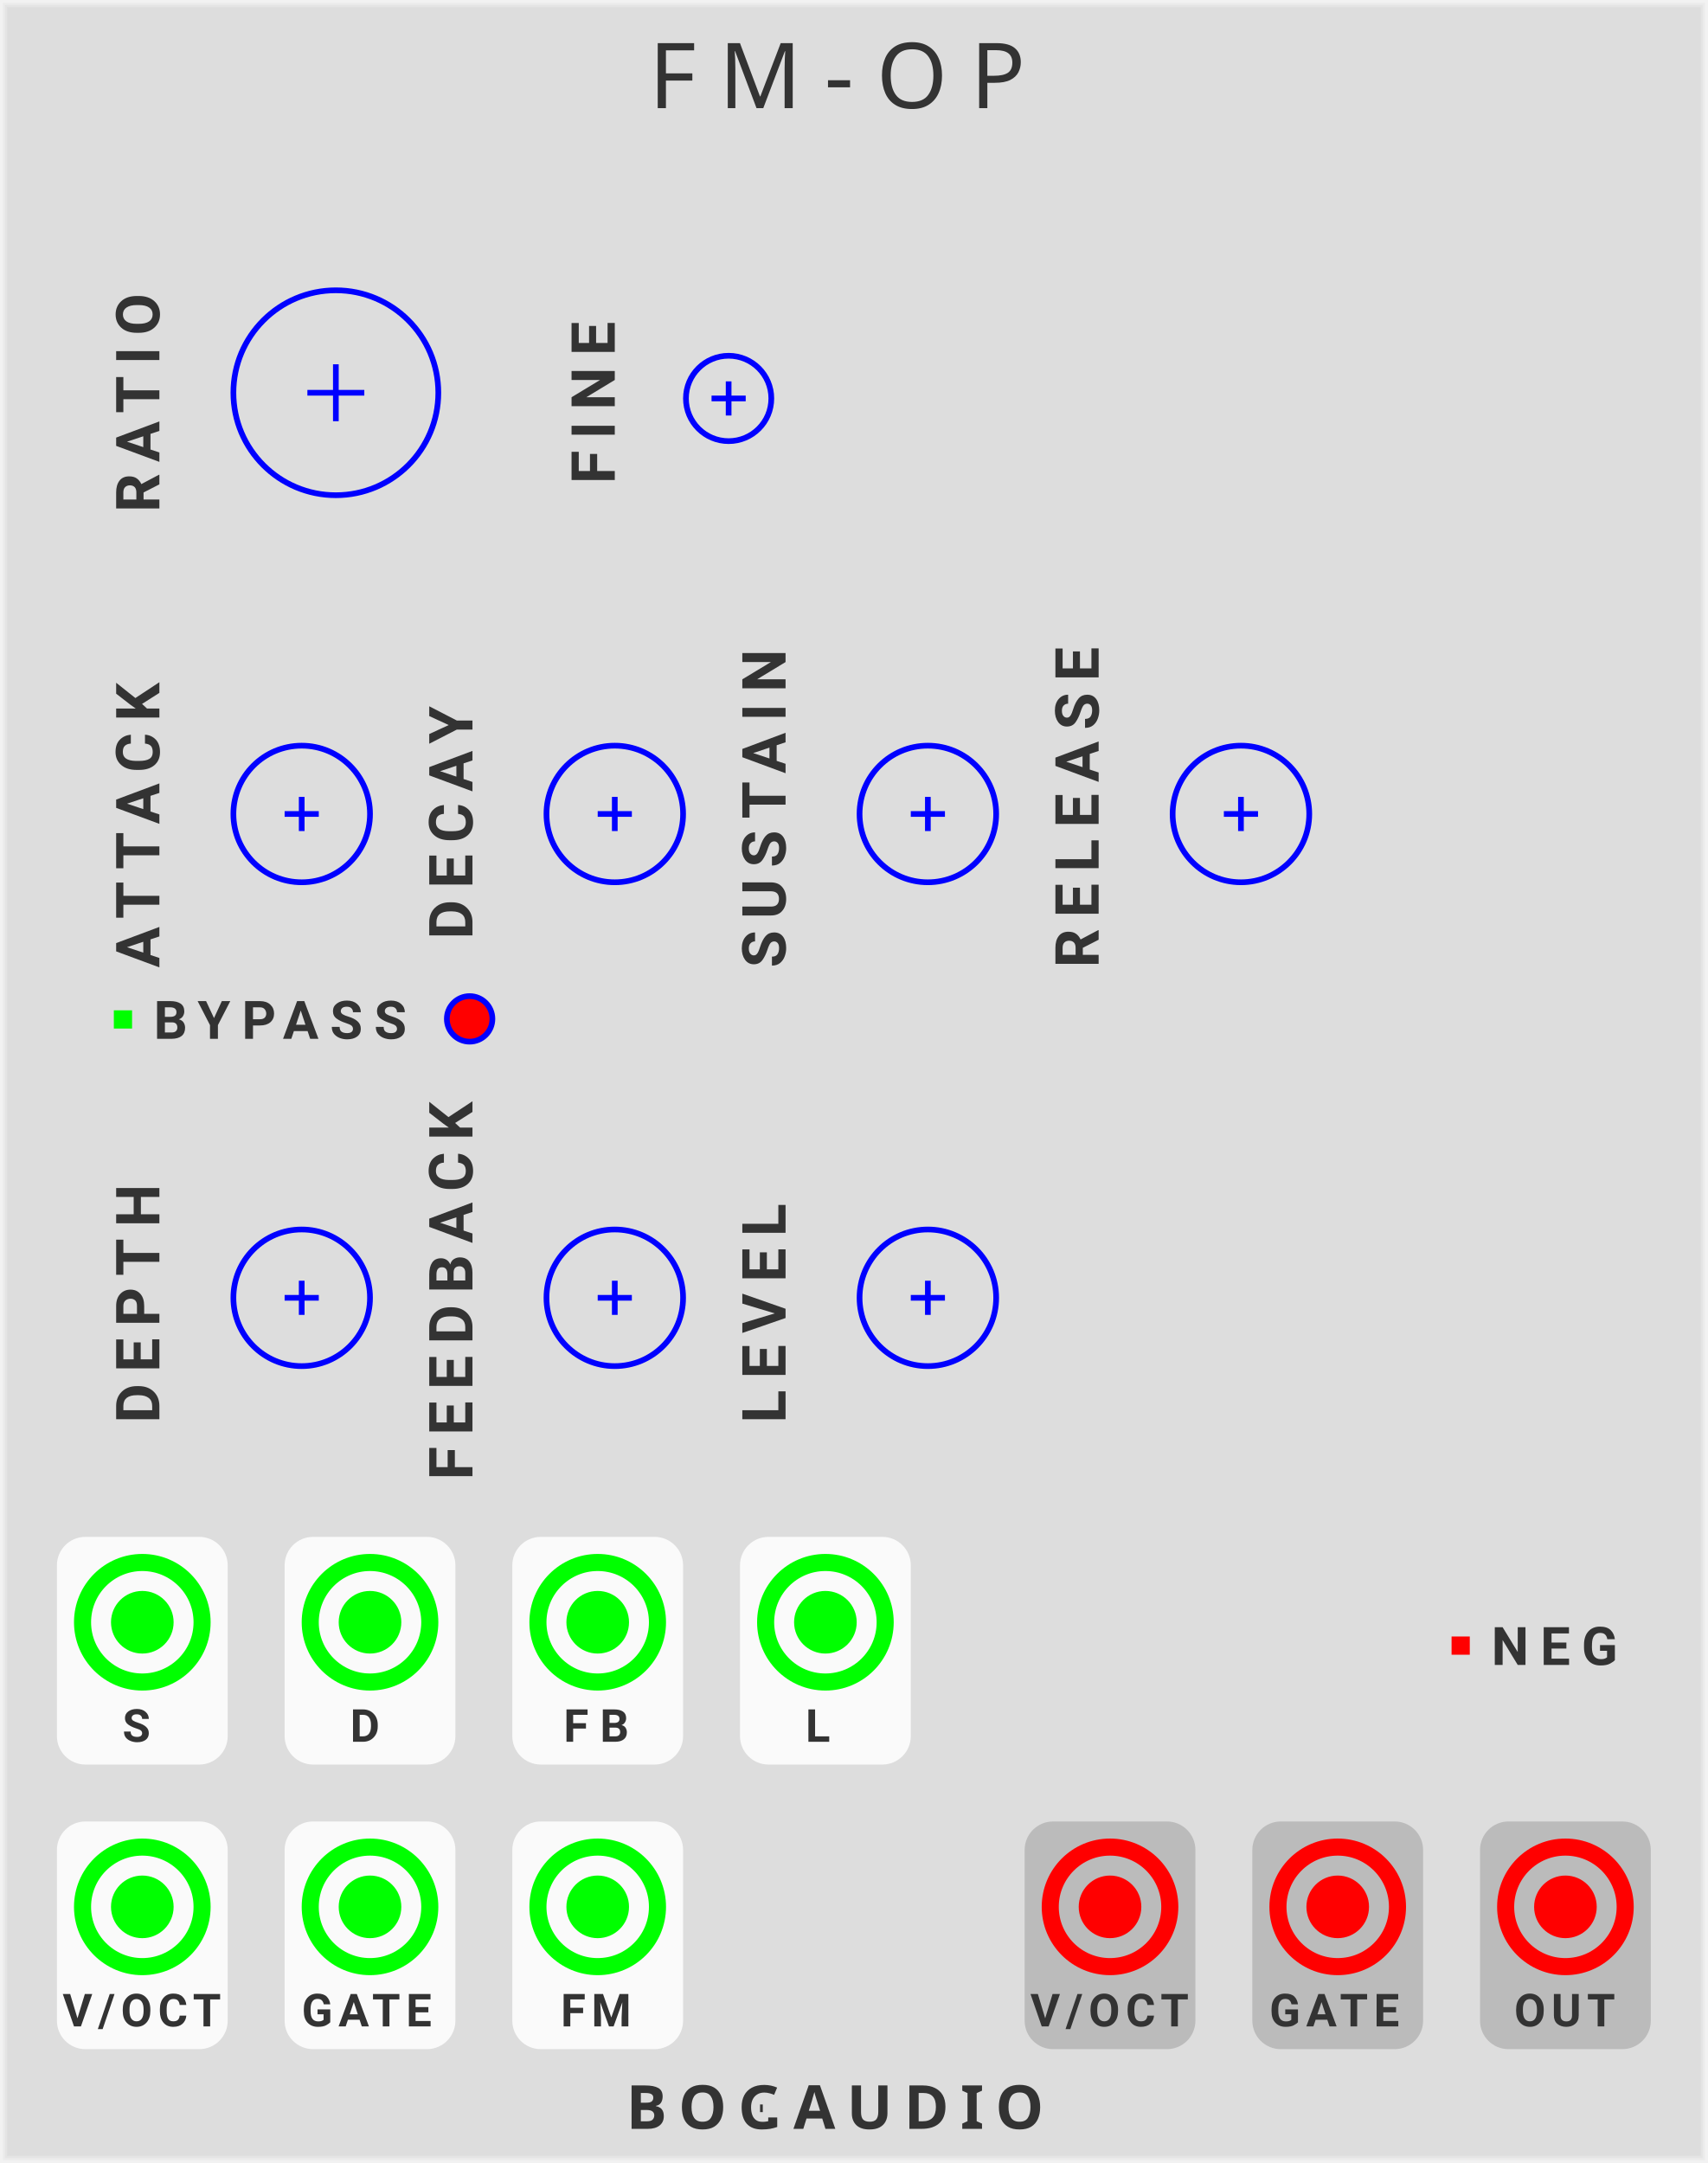
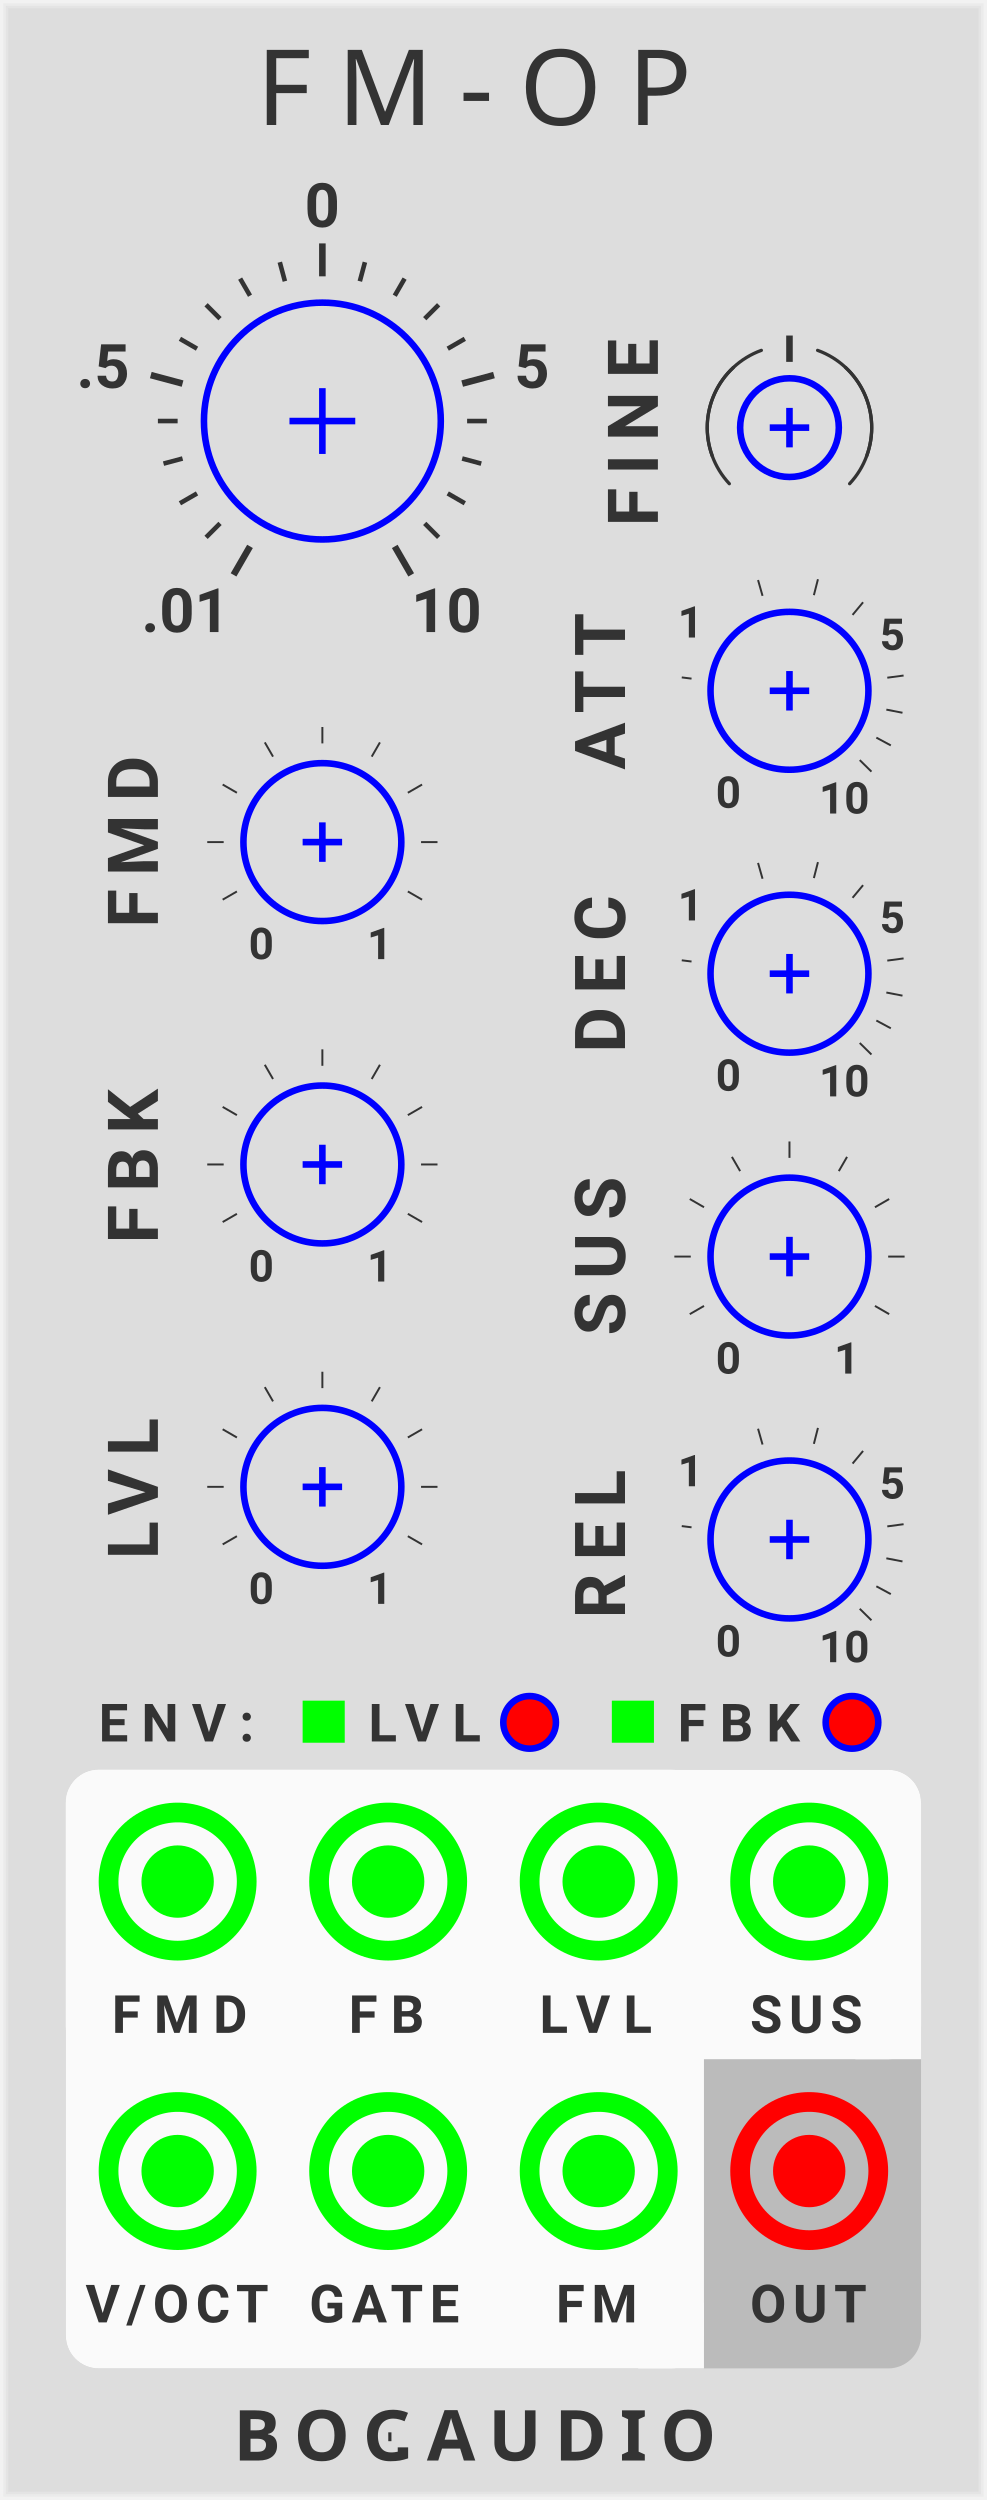
- <svg xmlns="http://www.w3.org/2000/svg" xmlns:xlink="http://www.w3.org/1999/xlink" version="1.1" width="300" height="380" viewBox="0 0 300 380">
+ <svg xmlns="http://www.w3.org/2000/svg" xmlns:xlink="http://www.w3.org/1999/xlink" version="1.1" width="150" height="380" viewBox="0 0 150 380">
  <style>
    text {
      fill: #333;
      font-family: 'Roboto', sans-serif;
      font-weight: bold;
    }
    text.title {
      font-family: 'Comfortaa', sans-serif;
      font-weight: normal;
    }
    text.brand {
      font-family: 'Audiowide', sans-serif;
      font-weight: bold;
    }
  </style>
  <defs>
    <symbol id="knob" viewBox="0 0 38px 38px">
      <g transform="translate(19 19)">
        <polyline points="-5,0 5,0" stroke-width="1" stroke="#00f" />
        <polyline points="0,-5 0,5" stroke-width="1" stroke="#00f" />
        <circle cx="0" cy="0" r="18" stroke-width="1" stroke="#00f" fill="none" />
      </g>
    </symbol>
    <symbol id="knob-medium" viewBox="0 0 26px 26px">
      <g transform="translate(13 13)">
        <polyline points="-3,0 3,0" stroke-width="1" stroke="#00f" />
        <polyline points="0,-3 0,3" stroke-width="1" stroke="#00f" />
        <circle cx="0" cy="0" r="12" stroke-width="1" stroke="#00f" fill="none" />
      </g>
    </symbol>
    <symbol id="knob-smallest" viewBox="0 0 16px 16px">
      <g transform="translate(8 8)">
        <polyline points="-3,0 3,0" stroke-width="1" stroke="#00f" />
        <polyline points="0,-3 0,3" stroke-width="1" stroke="#00f" />
        <circle r="7.5" stroke-width="1" stroke="#00f" fill="none" />
      </g>
    </symbol>
+     <symbol id="knobguide-ratio" viewBox="0 0 88px 78px">
+       <g transform="translate(49 39)">
+         <g transform="rotate(-240) translate(19 0)">
+           <polyline points="0,0 5,0" stroke-width="1" stroke="#333" transform="translate(3 0)" />
+           <text font-size="7.0pt" transform="translate(14 0) rotate(240) translate(-11 3.5)">.01</text>
+         </g>
+         <polyline points="0,0 3,0" stroke-width="0.7" stroke="#333" transform="rotate(-225) translate(22 0)" />
+         <polyline points="0,0 3,0" stroke-width="0.7" stroke="#333" transform="rotate(-210) translate(22 0)" />
+         <polyline points="0,0 3,0" stroke-width="0.7" stroke="#333" transform="rotate(-195) translate(22 0)" />
+         <polyline points="0,0 3,0" stroke-width="0.7" stroke="#333" transform="rotate(-180) translate(22 0)" />
+         <g transform="rotate(-165) translate(19 0)">
+           <polyline points="0,0 5,0" stroke-width="1" stroke="#333" transform="translate(3 0)" />
+           <text font-size="7.0pt" transform="translate(14 0) rotate(165) translate(-5.5 3.5)">.5</text>
+         </g>
+         <polyline points="0,0 3,0" stroke-width="0.7" stroke="#333" transform="rotate(-150) translate(22 0)" />
+         <polyline points="0,0 3,0" stroke-width="0.7" stroke="#333" transform="rotate(-135) translate(22 0)" />
+         <polyline points="0,0 3,0" stroke-width="0.7" stroke="#333" transform="rotate(-120) translate(22 0)" />
+         <polyline points="0,0 3,0" stroke-width="0.7" stroke="#333" transform="rotate(-105) translate(22 0)" />
+         <g transform="rotate(-90) translate(19 0)">
+           <polyline points="0,0 5,0" stroke-width="1" stroke="#333" transform="translate(3 0)" />
+           <text font-size="7.0pt" transform="translate(14 0) rotate(90) translate(-2.7 3.5)">0</text>
+         </g>
+         <polyline points="0,0 3,0" stroke-width="0.7" stroke="#333" transform="rotate(-75) translate(22 0)" />
+         <polyline points="0,0 3,0" stroke-width="0.7" stroke="#333" transform="rotate(-60) translate(22 0)" />
+         <polyline points="0,0 3,0" stroke-width="0.7" stroke="#333" transform="rotate(-45) translate(22 0)" />
+         <polyline points="0,0 3,0" stroke-width="0.7" stroke="#333" transform="rotate(-30) translate(22 0)" />
+         <g transform="rotate(-15) translate(19 0)">
+           <polyline points="0,0 5,0" stroke-width="1" stroke="#333" transform="translate(3 0)" />
+           <text font-size="7.0pt" transform="translate(14 0) rotate(15) translate(-2.7 3.5)">5</text>
+         </g>
+         <polyline points="0,0 3,0" stroke-width="0.7" stroke="#333" transform="rotate(0) translate(22 0)" />
+         <polyline points="0,0 3,0" stroke-width="0.7" stroke="#333" transform="rotate(15) translate(22 0)" />
+         <polyline points="0,0 3,0" stroke-width="0.7" stroke="#333" transform="rotate(30) translate(22 0)" />
+         <polyline points="0,0 3,0" stroke-width="0.7" stroke="#333" transform="rotate(45) translate(22 0)" />
+         <g transform="rotate(60) translate(19 0)">
+           <polyline points="0,0 5,0" stroke-width="1" stroke="#333" transform="translate(3 0)" />
+           <text font-size="7.0pt" transform="translate(14 0) rotate(-60) translate(-3 3.5)">10</text>
+         </g>
+       </g>
+     </symbol>
+     <symbol id="knobguide-linear" viewBox="0 0 45px 45px">
+       <g transform="translate(22.5 22.5)">
+         <g transform="rotate(-240) translate(15 0)">
+           <text font-size="5.0pt" transform="translate(3 0) rotate(240) translate(-2.2 2.2)">0</text>
+         </g>
+         <g transform="rotate(-210) translate(15 0)">
+           <polyline points="0,0 2.5,0" stroke-width="0.3" stroke="#333" />
+         </g>
+         <g transform="rotate(-180) translate(15 0)">
+           <polyline points="0,0 2.5,0" stroke-width="0.3" stroke="#333" />
+         </g>
+         <g transform="rotate(-150) translate(15 0)">
+           <polyline points="0,0 2.5,0" stroke-width="0.3" stroke="#333" />
+         </g>
+         <g transform="rotate(-120) translate(15 0)">
+           <polyline points="0,0 2.5,0" stroke-width="0.3" stroke="#333" />
+         </g>
+         <g transform="rotate(-90) translate(15 0)">
+           <polyline points="0,0 2.5,0" stroke-width="0.3" stroke="#333" />
+         </g>
+         <g transform="rotate(-60) translate(15 0)">
+           <polyline points="0,0 2.5,0" stroke-width="0.3" stroke="#333" />
+         </g>
+         <g transform="rotate(-30) translate(15 0)">
+           <polyline points="0,0 2.5,0" stroke-width="0.3" stroke="#333" />
+         </g>
+         <g transform="rotate(0) translate(15 0)">
+           <polyline points="0,0 2.5,0" stroke-width="0.3" stroke="#333" />
+         </g>
+         <g transform="rotate(30) translate(15 0)">
+           <polyline points="0,0 2.5,0" stroke-width="0.3" stroke="#333" />
+         </g>
+         <g transform="rotate(60) translate(15 0)">
+           <text font-size="5.0pt" transform="translate(3 0) rotate(-60) translate(-2.2 2.2)">1</text>
+         </g>
+       </g>
+     </symbol>
+     <symbol id="knobguide-time" viewBox="0 0 45px 45px">
+       <g transform="translate(22.5 22.5)">
+         <g transform="rotate(-240) translate(15 0)">
+           <text font-size="5.0pt" transform="translate(3 0) rotate(240) translate(-2.2 2.2)">0</text>
+         </g>
+         <g transform="rotate(-172.92) translate(15 0)">
+           <polyline points="0,0 1.5,0" stroke-width="0.3" stroke="#333" />
+         </g>
+         <g transform="rotate(-145.13) translate(15 0)">
+           <text font-size="5.0pt" transform="translate(3 0) rotate(145.13) translate(-2.2 2.2)">1</text>
+         </g>
+         <g transform="rotate(-105.84) translate(15 0)">
+           <polyline points="0,0 2.5,0" stroke-width="0.3" stroke="#333" />
+         </g>
+         <g transform="rotate(-75.68) translate(15 0)">
+           <polyline points="0,0 2.5,0" stroke-width="0.3" stroke="#333" />
+         </g>
+         <g transform="rotate(-50.26) translate(15 0)">
+           <polyline points="0,0 2.5,0" stroke-width="0.3" stroke="#333" />
+         </g>
+         <g transform="rotate(-27.87) translate(15 0)">
+           <text font-size="5.0pt" transform="translate(3 0) rotate(27.87) translate(-2.2 2.2)">5</text>
+         </g>
+         <g transform="rotate(-7.62) translate(15 0)">
+           <polyline points="0,0 2.5,0" stroke-width="0.3" stroke="#333" />
+         </g>
+         <g transform="rotate(11) translate(15 0)">
+           <polyline points="0,0 2.5,0" stroke-width="0.3" stroke="#333" />
+         </g>
+         <g transform="rotate(28.33) translate(15 0)">
+           <polyline points="0,0 2.5,0" stroke-width="0.3" stroke="#333" />
+         </g>
+         <g transform="rotate(44.6) translate(15 0)">
+           <polyline points="0,0 2.5,0" stroke-width="0.3" stroke="#333" />
+         </g>
+         <g transform="rotate(60) translate(16 0)">
+           <text font-size="5.0pt" transform="translate(3 0) rotate(-60) translate(-5 2.2)">10</text>
+         </g>
+       </g>
+     </symbol>
+     <symbol id="knobguide-centertick" viewBox="0 0 40px 40px">
+       <g transform="translate(20 20)">
+         <g transform="rotate(-90) translate(10 0)">
+           <polyline points="0,0 4,0" stroke-width="1" stroke="#333" />
+         </g>
+         <path d="M 0 -12.5 A 12.5 12.5 0 0 1 12.5 0" stroke="#333" stroke-width="0.5" stroke-linecap="round" fill="none" transform="rotate(20)" />
+         <path d="M 0 -12.5 A 12.5 12.5 0 0 1 12.5 0" stroke="#333" stroke-width="0.5" stroke-linecap="round" fill="none" transform="rotate(43)" />
+         <path d="M 0 -12.5 A 12.5 12.5 0 0 0 -12.5 0" stroke="#333" stroke-width="0.5" stroke-linecap="round" fill="none" transform="rotate(-20)" />
+         <path d="M 0 -12.5 A 12.5 12.5 0 0 0 -12.5 0" stroke="#333" stroke-width="0.5" stroke-linecap="round" fill="none" transform="rotate(-43)" />
+       </g>
+     </symbol>
    <symbol id="input" viewBox="0 0 24px 24px">
      <g transform="translate(12 12)">
        <circle cx="0" cy="0" r="5" stroke-width="1" stroke="#0f0" fill="#0f0" />
        <circle cx="0" cy="0" r="10.5" stroke-width="3" stroke="#0f0" fill="none" />
      </g>
    </symbol>
    <symbol id="output" viewBox="0 0 24px 24px">
      <g transform="translate(12 12)">
        <circle cx="0" cy="0" r="5" stroke-width="1" stroke="#f00" fill="#f00" />
        <circle cx="0" cy="0" r="10.5" stroke-width="3" stroke="#f00" fill="none" />
      </g>
    </symbol>
    <symbol id="button-small" viewBox="0 0 9px 9px">
      <g transform="translate(4.5 4.5)">
        <circle r="4" stroke-width="1" stroke="#00f" fill="#f00" />
      </g>
    </symbol>
-     <symbol id="light" viewBox="0 0 1.1px 1.1px">
-       <rect width="3.2" height="3.2" fill="#0f0" />
-     </symbol>
-     <symbol id="light-red" viewBox="0 0 1.1px 1.1px">
-       <rect width="3.2" height="3.2" fill="#f00" />
+     <symbol id="light-small" viewBox="0 0 6.4px 6.4px">
+       <rect width="6.4" height="6.4" fill="#0f0" />
    </symbol>
  </defs>
  <rect width="100%" height="100%" fill="#ddd" />
-   <polyline points="1,1 299,1 299,379 1,379 1,1" stroke="#e4e4e4" stroke-width="0.5" fill="none" />
-   <polyline points="0.5,0.5 299.5,0.5 299.5,379.5 0.5,379.5 0.5,0.5" stroke="#ebebeb" stroke-width="0.8" fill="none" />
-   <polyline points="0,0 300,0 300,380 0,380 0,0" stroke="#f2f2f2" stroke-width="1" fill="none" />
-   <text class="title" x="114" y="19" font-size="12pt" letter-spacing="4px">FM-OP</text>
-   <g transform="translate(110 374)">
+   <polyline points="1,1 149,1 149,379 1,379 1,1" stroke="#e4e4e4" stroke-width="0.5" fill="none" />
+   <polyline points="0.5,0.5 149.5,0.5 149.5,379.5 0.5,379.5 0.5,0.5" stroke="#ebebeb" stroke-width="0.8" fill="none" />
+   <polyline points="0,0 150,0 150,380 0,380 0,0" stroke="#f2f2f2" stroke-width="1" fill="none" />
+   <text class="title" x="39" y="19" font-size="12pt" letter-spacing="4px">FM-OP</text>
+   <g transform="translate(35.5 374)">
    <text class="brand" font-size="8pt" letter-spacing="2px">BOGAUDIO</text>
    <rect width="3.0" height="3" fill="#ddd" transform="translate(24 -5)" />
  </g>
-   <g transform="translate(10 50)">
-     <g transform="translate(10 0)">
-       <text font-size="8pt" letter-spacing="2px" transform="translate(8 40) rotate(270)">RATIO</text>
+   <g transform="translate(10 25)">
+     <g transform="translate(0 20)">
      <use id="RATIO_PARAM" xlink:href="#knob" transform="translate(20 0)" />
    </g>
-     <g transform="translate(90 0)">
+     <use xlink:href="#knobguide-ratio" transform="translate(-10 0)" />
+     <g transform="translate(82 20)">
      <text font-size="8pt" letter-spacing="2px" transform="translate(8 35) rotate(270)">FINE</text>
      <use id="FINE_PARAM" xlink:href="#knob-smallest" transform="translate(20 12)" />
    </g>
-   </g>
-   <g transform="translate(10 130)">
-     <g transform="translate(10 0)">
-       <text font-size="8pt" letter-spacing="2px" transform="translate(8 40) rotate(270)">ATTACK</text>
+     <use xlink:href="#knobguide-centertick" transform="translate(90 20)" />
+   </g>
+   <g transform="translate(87 92)">
+     <g transform="translate(0 0)">
+       <text font-size="8pt" letter-spacing="2px" transform="translate(8 25) rotate(270)">ATT</text>
      <use id="ATTACK_PARAM" xlink:href="#knob-medium" transform="translate(20 0)" />
    </g>
-     <g transform="translate(65 0)">
-       <text font-size="8pt" letter-spacing="2px" transform="translate(8 35) rotate(270)">DECAY</text>
+     <use xlink:href="#knobguide-time" transform="translate(10.5 -9.5)" />
+     <g transform="translate(0 43)">
+       <text font-size="8pt" letter-spacing="2px" transform="translate(8 25) rotate(270)">DEC</text>
      <use id="DECAY_PARAM" xlink:href="#knob-medium" transform="translate(20 0)" />
    </g>
-     <g transform="translate(120 0)">
-       <text font-size="8pt" letter-spacing="2px" transform="translate(8 40) rotate(270)">SUSTAIN</text>
+     <use xlink:href="#knobguide-time" transform="translate(10.5 33.5)" />
+     <g transform="translate(0 86)">
+       <text font-size="8pt" letter-spacing="2px" transform="translate(8 25) rotate(270)">SUS</text>
      <use id="SUSTAIN_PARAM" xlink:href="#knob-medium" transform="translate(20 0)" />
    </g>
-     <g transform="translate(175 0)">
-       <text font-size="8pt" letter-spacing="2px" transform="translate(8 40) rotate(270)">RELEASE</text>
+     <use xlink:href="#knobguide-linear" transform="translate(10.5 76.5)" />
+     <g transform="translate(0 129)">
+       <text font-size="8pt" letter-spacing="2px" transform="translate(8 25) rotate(270)">REL</text>
      <use id="RELEASE_PARAM" xlink:href="#knob-medium" transform="translate(20 0)" />
    </g>
-   </g>
-   <g transform="translate(20 160)">
+     <use xlink:href="#knobguide-time" transform="translate(10.5 119.5)" />
+   </g>
+   <g transform="translate(16 115)">
+     <g transform="translate(0 0)">
+       <text font-size="8pt" letter-spacing="2px" transform="translate(8 26) rotate(270)">FMD</text>
+       <use id="DEPTH_PARAM" xlink:href="#knob-medium" transform="translate(20 0)" />
+     </g>
+     <use xlink:href="#knobguide-linear" transform="translate(10.5 -9.5)" />
+     <g transform="translate(0 49)">
+       <text font-size="8pt" letter-spacing="2px" transform="translate(8 25) rotate(270)">FBK</text>
+       <use id="FEEDBACK_PARAM" xlink:href="#knob-medium" transform="translate(20 0)" />
+     </g>
+     <use xlink:href="#knobguide-linear" transform="translate(10.5 39.5)" />
+     <g transform="translate(0 98)">
+       <text font-size="8pt" letter-spacing="2px" transform="translate(8 24) rotate(270)">LVL</text>
+       <use id="LEVEL_PARAM" xlink:href="#knob-medium" transform="translate(20 0)" />
+     </g>
+     <use xlink:href="#knobguide-linear" transform="translate(10.5 88.5)" />
+   </g>
+   <g transform="translate(15 241)">
    <g transform="translate(0 17.5)">
-       <use id="BYPASS_LIGHT" xlink:href="#light" transform="translate(0 0)" />
-       <text font-size="7pt" letter-spacing="2px" transform="translate(7 5)">BYPASS</text>
-     </g>
-     <use id="BYPASS_PARAM" xlink:href="#button-small" transform="translate(58 14.5)" />
-   </g>
-   <g transform="translate(10 215)">
-     <g transform="translate(10 0)">
-       <text font-size="8pt" letter-spacing="2px" transform="translate(8 35) rotate(270)">DEPTH</text>
-       <use id="DEPTH_PARAM" xlink:href="#knob-medium" transform="translate(20 0)" />
-     </g>
-     <g transform="translate(65 0)">
-       <text font-size="8pt" letter-spacing="2px" transform="translate(8 45) rotate(270)">FEEDBACK</text>
-       <use id="FEEDBACK_PARAM" xlink:href="#knob-medium" transform="translate(20 0)" />
-     </g>
-     <g transform="translate(120 0)">
-       <text font-size="8pt" letter-spacing="2px" transform="translate(8 35) rotate(270)">LEVEL</text>
-       <use id="LEVEL_PARAM" xlink:href="#knob-medium" transform="translate(20 0)" />
-     </g>
-   </g>
-   <g transform="translate(0 270)">
-     <g transform="translate(10 0)">
-       <rect width="30" height="40" rx="5" fill="#fafafa" />
-       <use id="SUSTAIN_INPUT" xlink:href="#input" transform="translate(3 3)" />
-       <text font-size="6pt" letter-spacing="1px" transform="translate(11.5 36)">S</text>
-     </g>
-     <g transform="translate(50 0)">
-       <rect width="30" height="40" rx="5" fill="#fafafa" />
-       <use id="DEPTH_INPUT" xlink:href="#input" transform="translate(3 3)" />
-       <text font-size="6pt" letter-spacing="2px" transform="translate(11.5 36)">D</text>
-     </g>
-     <g transform="translate(90 0)">
-       <rect width="30" height="40" rx="5" fill="#fafafa" />
-       <use id="FEEDBACK_INPUT" xlink:href="#input" transform="translate(3 3)" />
-       <text font-size="6pt" letter-spacing="2px" transform="translate(9 36)">FB</text>
-     </g>
-     <g transform="translate(130 0)">
-       <rect width="30" height="40" rx="5" fill="#fafafa" />
-       <use id="LEVEL_INPUT" xlink:href="#input" transform="translate(3 3)" />
-       <text font-size="6pt" letter-spacing="2px" transform="translate(11.5 36)">L</text>
-     </g>
-     <g transform="translate(255 17.5)">
-       <use id="NEGATIVE_LIGHT" xlink:href="#light-red" transform="translate(0 0)" />
-       <text font-size="7pt" letter-spacing="2px" transform="translate(7 5)">NEG</text>
-     </g>
-   </g>
-   <g transform="translate(0 320)">
-     <g transform="translate(10 0)">
-       <rect width="30" height="40" rx="5" fill="#fafafa" />
-       <use id="PITCH_INPUT" xlink:href="#input" transform="translate(3 3)" />
-       <text font-size="6pt" letter-spacing="1px" transform="translate(1 36)">V/OCT</text>
-     </g>
-     <g transform="translate(50 0)">
-       <rect width="30" height="40" rx="5" fill="#fafafa" />
-       <use id="GATE_INPUT" xlink:href="#input" transform="translate(3 3)" />
-       <text font-size="6pt" letter-spacing="1px" transform="translate(3 36)">GATE</text>
-     </g>
-     <g transform="translate(90 0)">
-       <rect width="30" height="40" rx="5" fill="#fafafa" />
-       <use id="FM_INPUT" xlink:href="#input" transform="translate(3 3)" />
-       <text font-size="6pt" letter-spacing="1px" transform="translate(8.5 36)">FM</text>
-     </g>
-     <g transform="translate(180 0)">
-       <rect width="30" height="40" rx="5" fill="#bbb" />
-       <use id="PITCH_OUTPUT" xlink:href="#output" transform="translate(3 3)" />
-       <text font-size="6pt" letter-spacing="1px" transform="translate(1 36)">V/OCT</text>
-     </g>
-     <g transform="translate(220 0)">
-       <rect width="30" height="40" rx="5" fill="#bbb" />
-       <use id="GATE_OUTPUT" xlink:href="#output" transform="translate(3 3)" />
-       <text font-size="6pt" letter-spacing="1px" transform="translate(3 36)">GATE</text>
-     </g>
-     <g transform="translate(260 0)">
-       <rect width="30" height="40" rx="5" fill="#bbb" />
-       <use id="AUDIO_OUTPUT" xlink:href="#output" transform="translate(3 3)" />
-       <text font-size="6pt" letter-spacing="1px" transform="translate(6 36)">OUT</text>
+       <text font-size="6pt" letter-spacing="2px" transform="translate(0 6.2)">ENV:</text>
+       <g transform="translate(31 0)">
+         <use id="ENV_TO_LEVEL_LIGHT" xlink:href="#light-small" transform="translate(0 0)" />
+         <text font-size="6pt" letter-spacing="2px" transform="translate(10 6.2)">LVL</text>
+         <use id="ENV_TO_LEVEL_PARAM" xlink:href="#button-small" transform="translate(30 -1.2)" />
+       </g>
+       <g transform="translate(78 0)">
+         <use id="ENV_TO_FEEDBACK_LIGHT" xlink:href="#light-small" transform="translate(0 0)" />
+         <text font-size="6pt" letter-spacing="2px" transform="translate(10 6.2)">FBK</text>
+         <use id="ENV_TO_FEEDBACK_PARAM" xlink:href="#button-small" transform="translate(32 -1.2)" />
+       </g>
+     </g>
+   </g>
+   <g transform="translate(0 269)">
+     <rect width="130" height="91" rx="5" fill="#bbb" transform="translate(10 0)" />
+     <rect width="97" height="91" rx="5" fill="#fafafa" transform="translate(10 0)" />
+     <rect width="130" height="44" rx="5" fill="#fafafa" transform="translate(10 0)" />
+     <rect width="10" height="10" fill="#fafafa" transform="translate(130 34)" />
+     <rect width="10" height="10" fill="#fafafa" transform="translate(97 81)" />
+     <g transform="translate(12 0)">
+       <use id="DEPTH_INPUT" xlink:href="#input" transform="translate(3 5)" />
+       <text font-size="6pt" letter-spacing="2px" transform="translate(5 40)">FMD</text>
+     </g>
+     <g transform="translate(44 0)">
+       <use id="FEEDBACK_INPUT" xlink:href="#input" transform="translate(3 5)" />
+       <text font-size="6pt" letter-spacing="2px" transform="translate(9 40)">FB</text>
+     </g>
+     <g transform="translate(76 0)">
+       <use id="LEVEL_INPUT" xlink:href="#input" transform="translate(3 5)" />
+       <text font-size="6pt" letter-spacing="2px" transform="translate(6 40)">LVL</text>
+     </g>
+     <g transform="translate(108 0)">
+       <use id="SUSTAIN_INPUT" xlink:href="#input" transform="translate(3 5)" />
+       <text font-size="6pt" letter-spacing="1px" transform="translate(6 40)">SUS</text>
+     </g>
+     <g transform="translate(10 44)">
+       <g transform="translate(2 0)">
+         <use id="PITCH_INPUT" xlink:href="#input" transform="translate(3 5)" />
+         <text font-size="6pt" letter-spacing="1px" transform="translate(1 40)">V/OCT</text>
+       </g>
+       <g transform="translate(34 0)">
+         <use id="GATE_INPUT" xlink:href="#input" transform="translate(3 5)" />
+         <text font-size="6pt" letter-spacing="1px" transform="translate(3 40)">GATE</text>
+       </g>
+       <g transform="translate(66 0)">
+         <use id="FM_INPUT" xlink:href="#input" transform="translate(3 5)" />
+         <text font-size="6pt" letter-spacing="1px" transform="translate(8.5 40)">FM</text>
+       </g>
+       <g transform="translate(98 0)">
+         <use id="AUDIO_OUTPUT" xlink:href="#output" transform="translate(3 5)" />
+         <text font-size="6pt" letter-spacing="1px" transform="translate(6 40)">OUT</text>
+       </g>
    </g>
  </g>
</svg>
